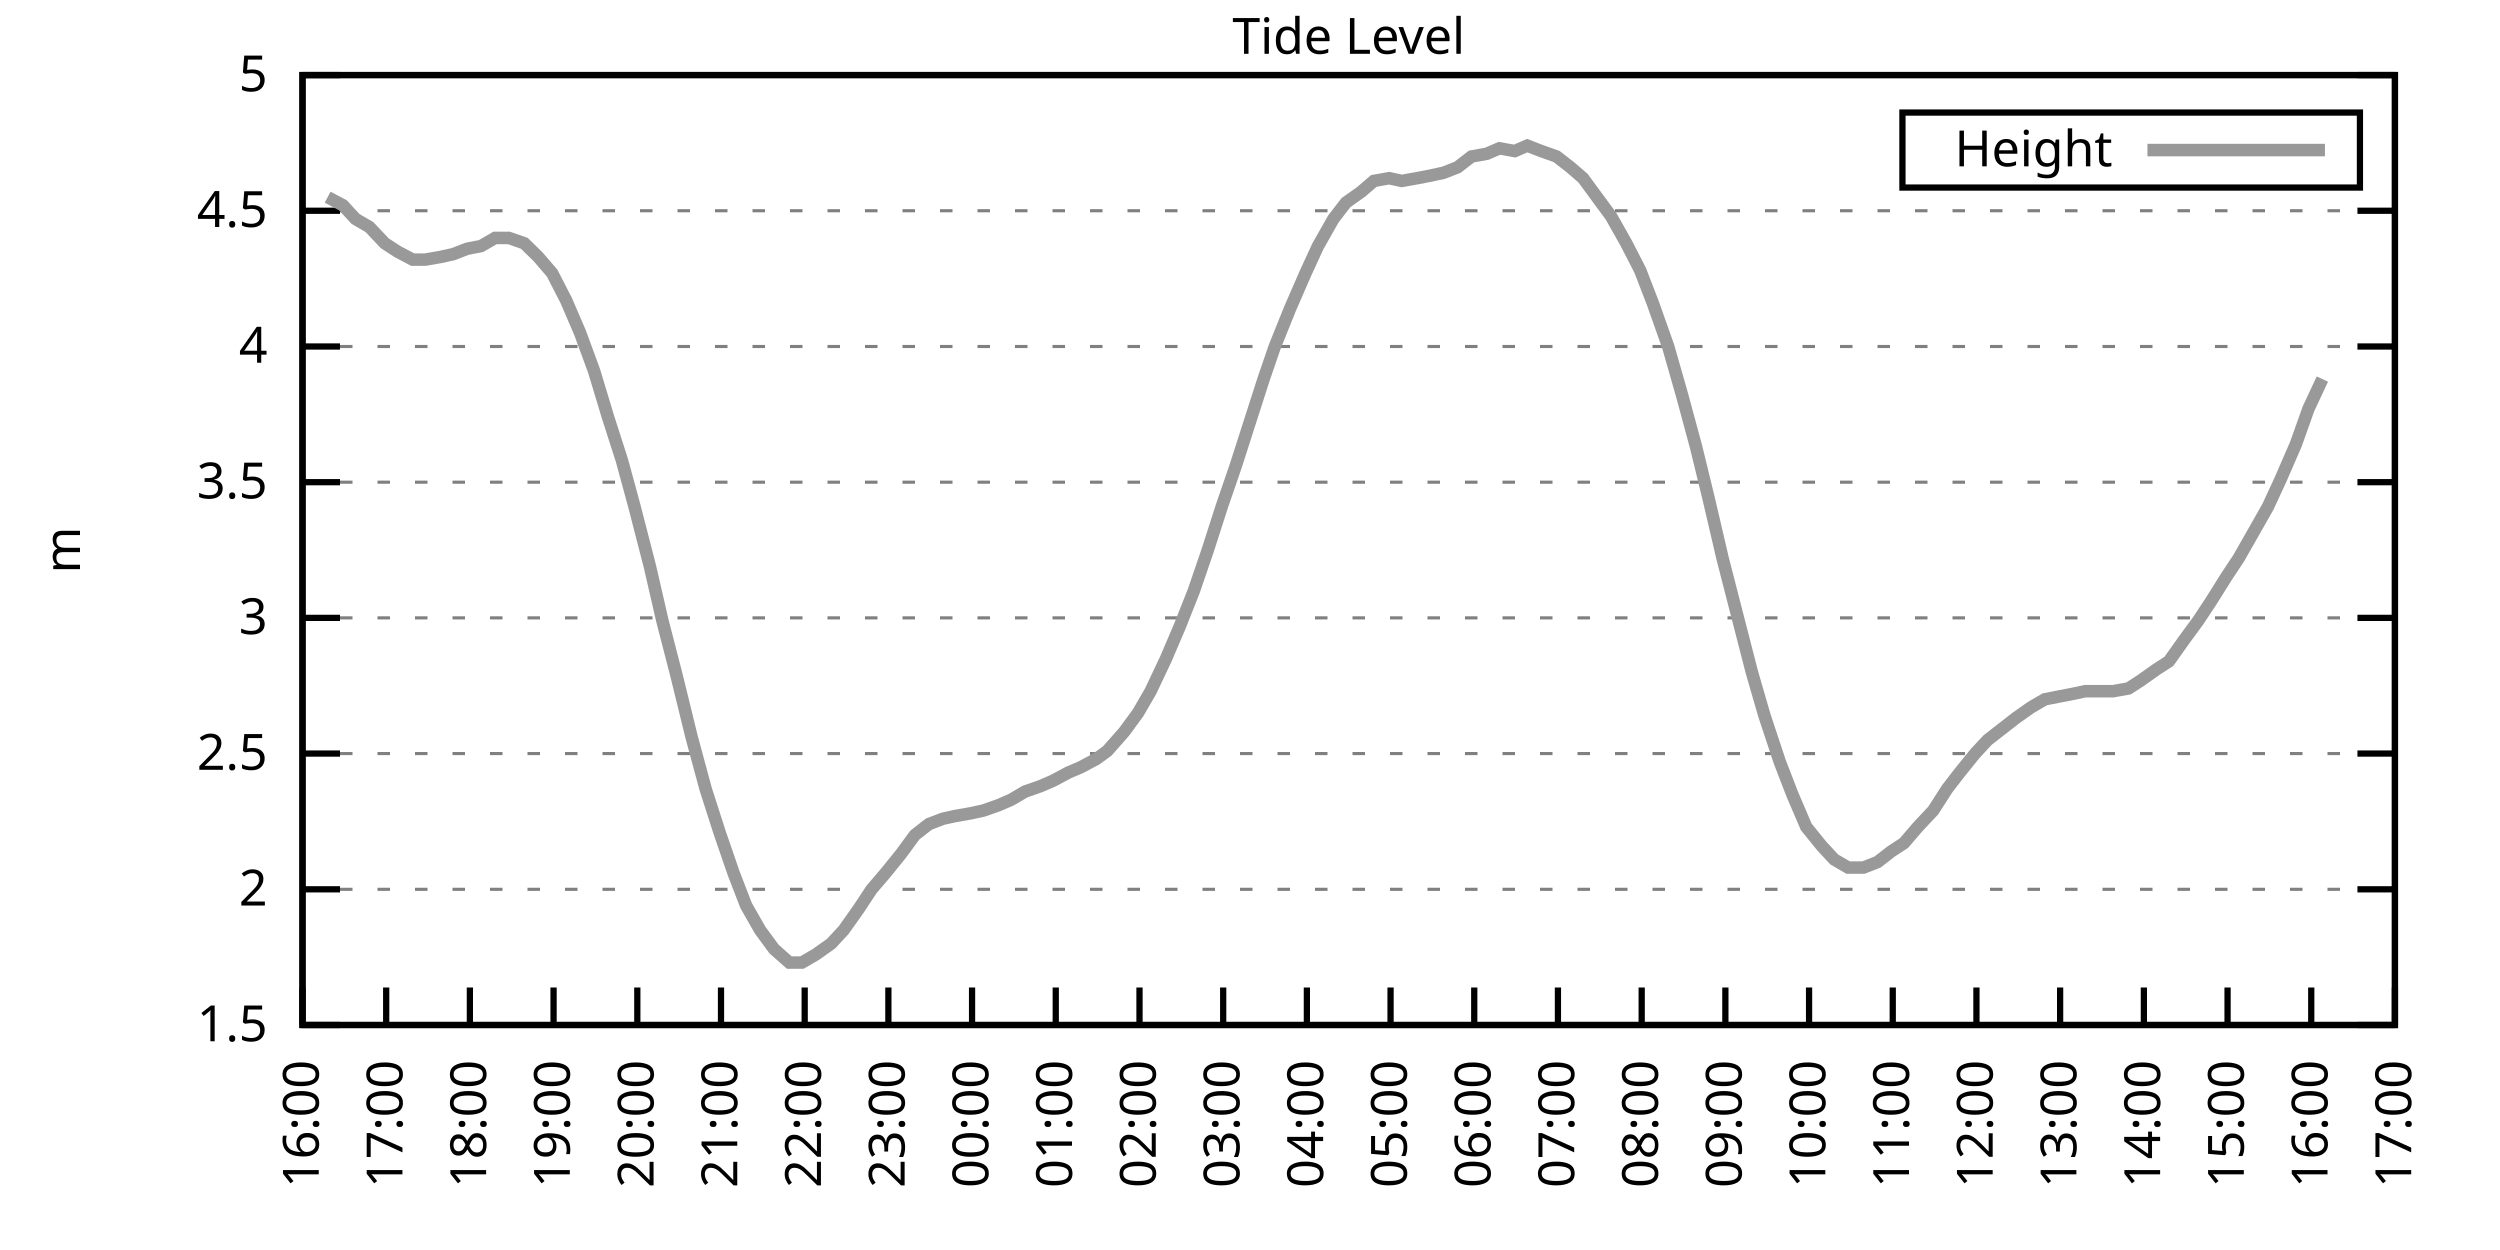
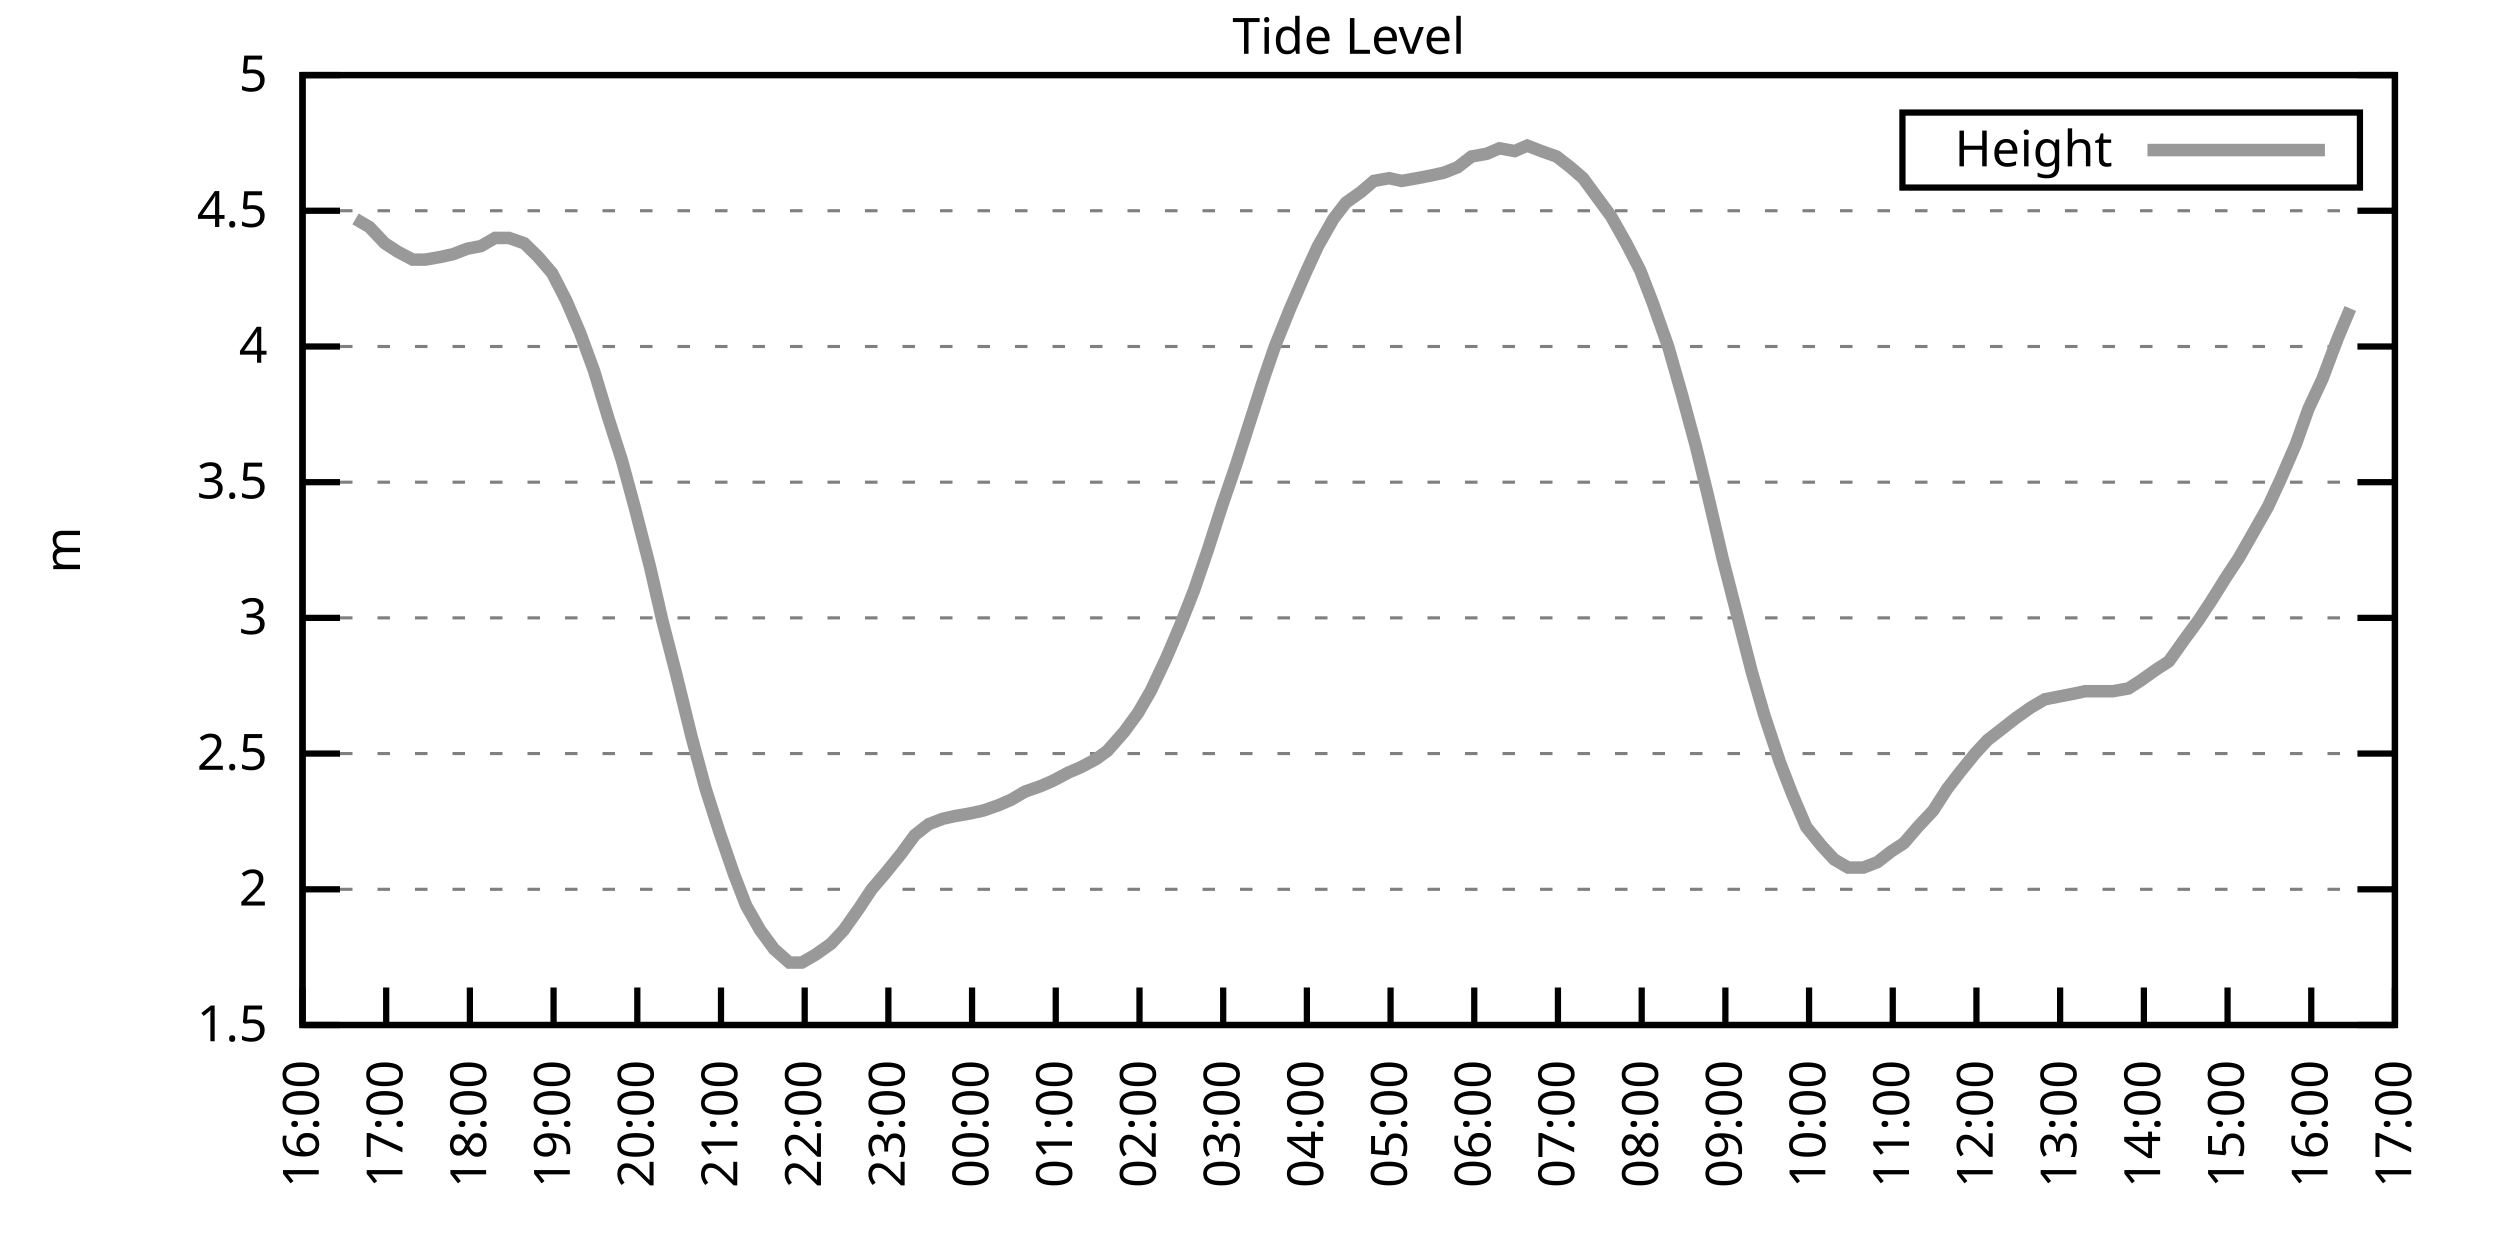
<svg xmlns="http://www.w3.org/2000/svg" xmlns:xlink="http://www.w3.org/1999/xlink" width="400" height="200" viewBox="0 0 400 200">
  <g id="gnuplot_canvas">
    <rect x="0" y="0" width="400" height="200" fill="none" />
    <defs>
      <circle id="gpDot" r="0.5" stroke-width="0.5" stroke="currentColor" />
      <path id="gpPt0" stroke-width="0.333" stroke="currentColor" d="M-1,0 h2 M0,-1 v2" />
      <path id="gpPt1" stroke-width="0.333" stroke="currentColor" d="M-1,-1 L1,1 M1,-1 L-1,1" />
      <path id="gpPt2" stroke-width="0.333" stroke="currentColor" d="M-1,0 L1,0 M0,-1 L0,1 M-1,-1 L1,1 M-1,1 L1,-1" />
      <rect id="gpPt3" stroke-width="0.333" stroke="currentColor" x="-1" y="-1" width="2" height="2" />
      <rect id="gpPt4" stroke-width="0.333" stroke="currentColor" fill="currentColor" x="-1" y="-1" width="2" height="2" />
      <circle id="gpPt5" stroke-width="0.333" stroke="currentColor" cx="0" cy="0" r="1" />
      <use xlink:href="#gpPt5" id="gpPt6" fill="currentColor" stroke="none" />
      <path id="gpPt7" stroke-width="0.333" stroke="currentColor" d="M0,-1.33 L-1.33,0.67 L1.33,0.67 z" />
      <use xlink:href="#gpPt7" id="gpPt8" fill="currentColor" stroke="none" />
      <use xlink:href="#gpPt7" id="gpPt9" stroke="currentColor" transform="rotate(180)" />
      <use xlink:href="#gpPt9" id="gpPt10" fill="currentColor" stroke="none" />
      <use xlink:href="#gpPt3" id="gpPt11" stroke="currentColor" transform="rotate(45)" />
      <use xlink:href="#gpPt11" id="gpPt12" fill="currentColor" stroke="none" />
      <path id="gpPt13" stroke-width="0.333" stroke="currentColor" d="M0,1.330 L1.265,0.411 L0.782,-1.067 L-0.782,-1.076 L-1.265,0.411 z" />
      <use xlink:href="#gpPt13" id="gpPt14" fill="currentColor" stroke="none" />
      <filter id="textbox" filterUnits="objectBoundingBox" x="0" y="0" height="1" width="1">
        <feFlood flood-color="white" flood-opacity="1" result="bgnd" />
        <feComposite in="SourceGraphic" in2="bgnd" operator="atop" />
      </filter>
      <filter id="greybox" filterUnits="objectBoundingBox" x="0" y="0" height="1" width="1">
        <feFlood flood-color="lightgrey" flood-opacity="1" result="grey" />
        <feComposite in="SourceGraphic" in2="grey" operator="atop" />
      </filter>
    </defs>
    <g fill="none" color="white" stroke="currentColor" stroke-width="1.00" stroke-linecap="butt" stroke-linejoin="miter">
</g>
    <g fill="none" color="black" stroke="currentColor" stroke-width="1.00" stroke-linecap="butt" stroke-linejoin="miter">
      <g stroke="none" shape-rendering="crispEdges">
        <polygon fill="rgb(255, 255, 255)" points="48.40,164.00 383.18,164.00 383.18,12.02 48.40,12.02 " />
      </g>
    </g>
    <g fill="none" color="black" stroke="currentColor" stroke-width="1.00" stroke-linecap="butt" stroke-linejoin="miter">
</g>
    <g fill="none" color="black" stroke="black" stroke-width="0.50" stroke-linecap="butt" stroke-linejoin="miter">
</g>
    <g fill="none" color="gray" stroke="currentColor" stroke-width="0.50" stroke-linecap="butt" stroke-linejoin="miter">
      <path stroke="gray" stroke-dasharray="2,4" class="gridline" d="M48.40,164.00 L383.19,164.00  " />
    </g>
    <g fill="none" color="gray" stroke="gray" stroke-width="1.00" stroke-linecap="butt" stroke-linejoin="miter">
</g>
    <g fill="none" color="black" stroke="currentColor" stroke-width="1.00" stroke-linecap="butt" stroke-linejoin="miter">
      <path stroke="black" d="M48.40,164.00 L54.40,164.00 M383.19,164.00 L377.19,164.00  " />
      <g transform="translate(42.80,166.60)" stroke="none" fill="black" font-family="Sans" font-size="8.00" text-anchor="end">
        <text>
          <tspan font-family="Sans"> 1.5</tspan>
        </text>
      </g>
    </g>
    <g fill="none" color="black" stroke="currentColor" stroke-width="1.00" stroke-linecap="butt" stroke-linejoin="miter">
</g>
    <g fill="none" color="black" stroke="black" stroke-width="0.50" stroke-linecap="butt" stroke-linejoin="miter">
</g>
    <g fill="none" color="gray" stroke="currentColor" stroke-width="0.50" stroke-linecap="butt" stroke-linejoin="miter">
      <path stroke="gray" stroke-dasharray="2,4" class="gridline" d="M48.40,142.29 L383.19,142.29  " />
    </g>
    <g fill="none" color="gray" stroke="gray" stroke-width="1.00" stroke-linecap="butt" stroke-linejoin="miter">
</g>
    <g fill="none" color="black" stroke="currentColor" stroke-width="1.00" stroke-linecap="butt" stroke-linejoin="miter">
      <path stroke="black" d="M48.40,142.29 L54.40,142.29 M383.19,142.29 L377.19,142.29  " />
      <g transform="translate(42.80,144.89)" stroke="none" fill="black" font-family="Sans" font-size="8.00" text-anchor="end">
        <text>
          <tspan font-family="Sans"> 2</tspan>
        </text>
      </g>
    </g>
    <g fill="none" color="black" stroke="currentColor" stroke-width="1.00" stroke-linecap="butt" stroke-linejoin="miter">
</g>
    <g fill="none" color="black" stroke="black" stroke-width="0.50" stroke-linecap="butt" stroke-linejoin="miter">
</g>
    <g fill="none" color="gray" stroke="currentColor" stroke-width="0.50" stroke-linecap="butt" stroke-linejoin="miter">
      <path stroke="gray" stroke-dasharray="2,4" class="gridline" d="M48.40,120.57 L383.19,120.57  " />
    </g>
    <g fill="none" color="gray" stroke="gray" stroke-width="1.00" stroke-linecap="butt" stroke-linejoin="miter">
</g>
    <g fill="none" color="black" stroke="currentColor" stroke-width="1.00" stroke-linecap="butt" stroke-linejoin="miter">
      <path stroke="black" d="M48.40,120.57 L54.40,120.57 M383.19,120.57 L377.19,120.57  " />
      <g transform="translate(42.80,123.17)" stroke="none" fill="black" font-family="Sans" font-size="8.00" text-anchor="end">
        <text>
          <tspan font-family="Sans"> 2.5</tspan>
        </text>
      </g>
    </g>
    <g fill="none" color="black" stroke="currentColor" stroke-width="1.00" stroke-linecap="butt" stroke-linejoin="miter">
</g>
    <g fill="none" color="black" stroke="black" stroke-width="0.50" stroke-linecap="butt" stroke-linejoin="miter">
</g>
    <g fill="none" color="gray" stroke="currentColor" stroke-width="0.50" stroke-linecap="butt" stroke-linejoin="miter">
      <path stroke="gray" stroke-dasharray="2,4" class="gridline" d="M48.40,98.86 L383.19,98.86  " />
    </g>
    <g fill="none" color="gray" stroke="gray" stroke-width="1.00" stroke-linecap="butt" stroke-linejoin="miter">
</g>
    <g fill="none" color="black" stroke="currentColor" stroke-width="1.00" stroke-linecap="butt" stroke-linejoin="miter">
      <path stroke="black" d="M48.40,98.86 L54.40,98.86 M383.19,98.86 L377.19,98.86  " />
      <g transform="translate(42.80,101.46)" stroke="none" fill="black" font-family="Sans" font-size="8.00" text-anchor="end">
        <text>
          <tspan font-family="Sans"> 3</tspan>
        </text>
      </g>
    </g>
    <g fill="none" color="black" stroke="currentColor" stroke-width="1.00" stroke-linecap="butt" stroke-linejoin="miter">
</g>
    <g fill="none" color="black" stroke="black" stroke-width="0.50" stroke-linecap="butt" stroke-linejoin="miter">
</g>
    <g fill="none" color="gray" stroke="currentColor" stroke-width="0.50" stroke-linecap="butt" stroke-linejoin="miter">
      <path stroke="gray" stroke-dasharray="2,4" class="gridline" d="M48.40,77.15 L383.19,77.15  " />
    </g>
    <g fill="none" color="gray" stroke="gray" stroke-width="1.00" stroke-linecap="butt" stroke-linejoin="miter">
</g>
    <g fill="none" color="black" stroke="currentColor" stroke-width="1.00" stroke-linecap="butt" stroke-linejoin="miter">
      <path stroke="black" d="M48.40,77.15 L54.40,77.15 M383.19,77.15 L377.19,77.15  " />
      <g transform="translate(42.80,79.75)" stroke="none" fill="black" font-family="Sans" font-size="8.00" text-anchor="end">
        <text>
          <tspan font-family="Sans"> 3.5</tspan>
        </text>
      </g>
    </g>
    <g fill="none" color="black" stroke="currentColor" stroke-width="1.00" stroke-linecap="butt" stroke-linejoin="miter">
</g>
    <g fill="none" color="black" stroke="black" stroke-width="0.50" stroke-linecap="butt" stroke-linejoin="miter">
</g>
    <g fill="none" color="gray" stroke="currentColor" stroke-width="0.50" stroke-linecap="butt" stroke-linejoin="miter">
      <path stroke="gray" stroke-dasharray="2,4" class="gridline" d="M48.40,55.44 L383.19,55.44  " />
    </g>
    <g fill="none" color="gray" stroke="gray" stroke-width="1.00" stroke-linecap="butt" stroke-linejoin="miter">
</g>
    <g fill="none" color="black" stroke="currentColor" stroke-width="1.00" stroke-linecap="butt" stroke-linejoin="miter">
      <path stroke="black" d="M48.40,55.44 L54.40,55.44 M383.19,55.44 L377.19,55.44  " />
      <g transform="translate(42.80,58.04)" stroke="none" fill="black" font-family="Sans" font-size="8.00" text-anchor="end">
        <text>
          <tspan font-family="Sans"> 4</tspan>
        </text>
      </g>
    </g>
    <g fill="none" color="black" stroke="currentColor" stroke-width="1.00" stroke-linecap="butt" stroke-linejoin="miter">
</g>
    <g fill="none" color="black" stroke="black" stroke-width="0.50" stroke-linecap="butt" stroke-linejoin="miter">
</g>
    <g fill="none" color="gray" stroke="currentColor" stroke-width="0.50" stroke-linecap="butt" stroke-linejoin="miter">
      <path stroke="gray" stroke-dasharray="2,4" class="gridline" d="M48.40,33.72 L383.19,33.72  " />
    </g>
    <g fill="none" color="gray" stroke="gray" stroke-width="1.00" stroke-linecap="butt" stroke-linejoin="miter">
</g>
    <g fill="none" color="black" stroke="currentColor" stroke-width="1.00" stroke-linecap="butt" stroke-linejoin="miter">
      <path stroke="black" d="M48.40,33.72 L54.40,33.72 M383.19,33.72 L377.19,33.72  " />
      <g transform="translate(42.80,36.32)" stroke="none" fill="black" font-family="Sans" font-size="8.00" text-anchor="end">
        <text>
          <tspan font-family="Sans"> 4.5</tspan>
        </text>
      </g>
    </g>
    <g fill="none" color="black" stroke="currentColor" stroke-width="1.00" stroke-linecap="butt" stroke-linejoin="miter">
</g>
    <g fill="none" color="black" stroke="black" stroke-width="0.50" stroke-linecap="butt" stroke-linejoin="miter">
</g>
    <g fill="none" color="gray" stroke="currentColor" stroke-width="0.50" stroke-linecap="butt" stroke-linejoin="miter">
      <path stroke="gray" stroke-dasharray="2,4" class="gridline" d="M48.40,12.01 L383.19,12.01  " />
    </g>
    <g fill="none" color="gray" stroke="gray" stroke-width="1.00" stroke-linecap="butt" stroke-linejoin="miter">
</g>
    <g fill="none" color="black" stroke="currentColor" stroke-width="1.00" stroke-linecap="butt" stroke-linejoin="miter">
      <path stroke="black" d="M48.40,12.01 L54.40,12.01 M383.19,12.01 L377.19,12.01  " />
      <g transform="translate(42.80,14.61)" stroke="none" fill="black" font-family="Sans" font-size="8.00" text-anchor="end">
        <text>
          <tspan font-family="Sans"> 5</tspan>
        </text>
      </g>
    </g>
    <g fill="none" color="black" stroke="currentColor" stroke-width="1.00" stroke-linecap="butt" stroke-linejoin="miter">
      <path stroke="black" d="M48.40,164.00 L48.40,158.00  " />
      <g transform="translate(51.00,169.60) rotate(270.00)" stroke="none" fill="black" font-family="Sans" font-size="8.00" text-anchor="end">
        <text>
          <tspan font-family="Sans">16:00</tspan>
        </text>
      </g>
    </g>
    <g fill="none" color="black" stroke="currentColor" stroke-width="1.00" stroke-linecap="butt" stroke-linejoin="miter">
      <path stroke="black" d="M61.79,164.00 L61.79,158.00  " />
      <g transform="translate(64.39,169.60) rotate(270.00)" stroke="none" fill="black" font-family="Sans" font-size="8.00" text-anchor="end">
        <text>
          <tspan font-family="Sans">17:00</tspan>
        </text>
      </g>
    </g>
    <g fill="none" color="black" stroke="currentColor" stroke-width="1.00" stroke-linecap="butt" stroke-linejoin="miter">
      <path stroke="black" d="M75.18,164.00 L75.18,158.00  " />
      <g transform="translate(77.78,169.60) rotate(270.00)" stroke="none" fill="black" font-family="Sans" font-size="8.00" text-anchor="end">
        <text>
          <tspan font-family="Sans">18:00</tspan>
        </text>
      </g>
    </g>
    <g fill="none" color="black" stroke="currentColor" stroke-width="1.00" stroke-linecap="butt" stroke-linejoin="miter">
      <path stroke="black" d="M88.57,164.00 L88.57,158.00  " />
      <g transform="translate(91.17,169.60) rotate(270.00)" stroke="none" fill="black" font-family="Sans" font-size="8.00" text-anchor="end">
        <text>
          <tspan font-family="Sans">19:00</tspan>
        </text>
      </g>
    </g>
    <g fill="none" color="black" stroke="currentColor" stroke-width="1.00" stroke-linecap="butt" stroke-linejoin="miter">
      <path stroke="black" d="M101.97,164.00 L101.97,158.00  " />
      <g transform="translate(104.57,169.60) rotate(270.00)" stroke="none" fill="black" font-family="Sans" font-size="8.00" text-anchor="end">
        <text>
          <tspan font-family="Sans">20:00</tspan>
        </text>
      </g>
    </g>
    <g fill="none" color="black" stroke="currentColor" stroke-width="1.00" stroke-linecap="butt" stroke-linejoin="miter">
      <path stroke="black" d="M115.36,164.00 L115.36,158.00  " />
      <g transform="translate(117.96,169.60) rotate(270.00)" stroke="none" fill="black" font-family="Sans" font-size="8.00" text-anchor="end">
        <text>
          <tspan font-family="Sans">21:00</tspan>
        </text>
      </g>
    </g>
    <g fill="none" color="black" stroke="currentColor" stroke-width="1.00" stroke-linecap="butt" stroke-linejoin="miter">
      <path stroke="black" d="M128.75,164.00 L128.75,158.00  " />
      <g transform="translate(131.35,169.60) rotate(270.00)" stroke="none" fill="black" font-family="Sans" font-size="8.00" text-anchor="end">
        <text>
          <tspan font-family="Sans">22:00</tspan>
        </text>
      </g>
    </g>
    <g fill="none" color="black" stroke="currentColor" stroke-width="1.00" stroke-linecap="butt" stroke-linejoin="miter">
      <path stroke="black" d="M142.14,164.00 L142.14,158.00  " />
      <g transform="translate(144.74,169.60) rotate(270.00)" stroke="none" fill="black" font-family="Sans" font-size="8.00" text-anchor="end">
        <text>
          <tspan font-family="Sans">23:00</tspan>
        </text>
      </g>
    </g>
    <g fill="none" color="black" stroke="currentColor" stroke-width="1.00" stroke-linecap="butt" stroke-linejoin="miter">
      <path stroke="black" d="M155.53,164.00 L155.53,158.00  " />
      <g transform="translate(158.13,169.60) rotate(270.00)" stroke="none" fill="black" font-family="Sans" font-size="8.00" text-anchor="end">
        <text>
          <tspan font-family="Sans">00:00</tspan>
        </text>
      </g>
    </g>
    <g fill="none" color="black" stroke="currentColor" stroke-width="1.00" stroke-linecap="butt" stroke-linejoin="miter">
      <path stroke="black" d="M168.92,164.00 L168.92,158.00  " />
      <g transform="translate(171.52,169.60) rotate(270.00)" stroke="none" fill="black" font-family="Sans" font-size="8.00" text-anchor="end">
        <text>
          <tspan font-family="Sans">01:00</tspan>
        </text>
      </g>
    </g>
    <g fill="none" color="black" stroke="currentColor" stroke-width="1.00" stroke-linecap="butt" stroke-linejoin="miter">
      <path stroke="black" d="M182.32,164.00 L182.32,158.00  " />
      <g transform="translate(184.92,169.60) rotate(270.00)" stroke="none" fill="black" font-family="Sans" font-size="8.00" text-anchor="end">
        <text>
          <tspan font-family="Sans">02:00</tspan>
        </text>
      </g>
    </g>
    <g fill="none" color="black" stroke="currentColor" stroke-width="1.00" stroke-linecap="butt" stroke-linejoin="miter">
      <path stroke="black" d="M195.71,164.00 L195.71,158.00  " />
      <g transform="translate(198.31,169.60) rotate(270.00)" stroke="none" fill="black" font-family="Sans" font-size="8.00" text-anchor="end">
        <text>
          <tspan font-family="Sans">03:00</tspan>
        </text>
      </g>
    </g>
    <g fill="none" color="black" stroke="currentColor" stroke-width="1.00" stroke-linecap="butt" stroke-linejoin="miter">
      <path stroke="black" d="M209.10,164.00 L209.10,158.00  " />
      <g transform="translate(211.70,169.60) rotate(270.00)" stroke="none" fill="black" font-family="Sans" font-size="8.00" text-anchor="end">
        <text>
          <tspan font-family="Sans">04:00</tspan>
        </text>
      </g>
    </g>
    <g fill="none" color="black" stroke="currentColor" stroke-width="1.00" stroke-linecap="butt" stroke-linejoin="miter">
      <path stroke="black" d="M222.49,164.00 L222.49,158.00  " />
      <g transform="translate(225.09,169.60) rotate(270.00)" stroke="none" fill="black" font-family="Sans" font-size="8.00" text-anchor="end">
        <text>
          <tspan font-family="Sans">05:00</tspan>
        </text>
      </g>
    </g>
    <g fill="none" color="black" stroke="currentColor" stroke-width="1.00" stroke-linecap="butt" stroke-linejoin="miter">
      <path stroke="black" d="M235.88,164.00 L235.88,158.00  " />
      <g transform="translate(238.48,169.60) rotate(270.00)" stroke="none" fill="black" font-family="Sans" font-size="8.00" text-anchor="end">
        <text>
          <tspan font-family="Sans">06:00</tspan>
        </text>
      </g>
    </g>
    <g fill="none" color="black" stroke="currentColor" stroke-width="1.00" stroke-linecap="butt" stroke-linejoin="miter">
      <path stroke="black" d="M249.27,164.00 L249.27,158.00  " />
      <g transform="translate(251.87,169.60) rotate(270.00)" stroke="none" fill="black" font-family="Sans" font-size="8.00" text-anchor="end">
        <text>
          <tspan font-family="Sans">07:00</tspan>
        </text>
      </g>
    </g>
    <g fill="none" color="black" stroke="currentColor" stroke-width="1.00" stroke-linecap="butt" stroke-linejoin="miter">
      <path stroke="black" d="M262.67,164.00 L262.67,158.00  " />
      <g transform="translate(265.27,169.60) rotate(270.00)" stroke="none" fill="black" font-family="Sans" font-size="8.00" text-anchor="end">
        <text>
          <tspan font-family="Sans">08:00</tspan>
        </text>
      </g>
    </g>
    <g fill="none" color="black" stroke="currentColor" stroke-width="1.00" stroke-linecap="butt" stroke-linejoin="miter">
      <path stroke="black" d="M276.06,164.00 L276.06,158.00  " />
      <g transform="translate(278.66,169.60) rotate(270.00)" stroke="none" fill="black" font-family="Sans" font-size="8.00" text-anchor="end">
        <text>
          <tspan font-family="Sans">09:00</tspan>
        </text>
      </g>
    </g>
    <g fill="none" color="black" stroke="currentColor" stroke-width="1.00" stroke-linecap="butt" stroke-linejoin="miter">
      <path stroke="black" d="M289.45,164.00 L289.45,158.00  " />
      <g transform="translate(292.05,169.60) rotate(270.00)" stroke="none" fill="black" font-family="Sans" font-size="8.00" text-anchor="end">
        <text>
          <tspan font-family="Sans">10:00</tspan>
        </text>
      </g>
    </g>
    <g fill="none" color="black" stroke="currentColor" stroke-width="1.00" stroke-linecap="butt" stroke-linejoin="miter">
      <path stroke="black" d="M302.84,164.00 L302.84,158.00  " />
      <g transform="translate(305.44,169.60) rotate(270.00)" stroke="none" fill="black" font-family="Sans" font-size="8.00" text-anchor="end">
        <text>
          <tspan font-family="Sans">11:00</tspan>
        </text>
      </g>
    </g>
    <g fill="none" color="black" stroke="currentColor" stroke-width="1.00" stroke-linecap="butt" stroke-linejoin="miter">
      <path stroke="black" d="M316.23,164.00 L316.23,158.00  " />
      <g transform="translate(318.83,169.60) rotate(270.00)" stroke="none" fill="black" font-family="Sans" font-size="8.00" text-anchor="end">
        <text>
          <tspan font-family="Sans">12:00</tspan>
        </text>
      </g>
    </g>
    <g fill="none" color="black" stroke="currentColor" stroke-width="1.00" stroke-linecap="butt" stroke-linejoin="miter">
      <path stroke="black" d="M329.62,164.00 L329.62,158.00  " />
      <g transform="translate(332.22,169.60) rotate(270.00)" stroke="none" fill="black" font-family="Sans" font-size="8.00" text-anchor="end">
        <text>
          <tspan font-family="Sans">13:00</tspan>
        </text>
      </g>
    </g>
    <g fill="none" color="black" stroke="currentColor" stroke-width="1.00" stroke-linecap="butt" stroke-linejoin="miter">
      <path stroke="black" d="M343.02,164.00 L343.02,158.00  " />
      <g transform="translate(345.62,169.60) rotate(270.00)" stroke="none" fill="black" font-family="Sans" font-size="8.00" text-anchor="end">
        <text>
          <tspan font-family="Sans">14:00</tspan>
        </text>
      </g>
    </g>
    <g fill="none" color="black" stroke="currentColor" stroke-width="1.00" stroke-linecap="butt" stroke-linejoin="miter">
      <path stroke="black" d="M356.41,164.00 L356.41,158.00  " />
      <g transform="translate(359.01,169.60) rotate(270.00)" stroke="none" fill="black" font-family="Sans" font-size="8.00" text-anchor="end">
        <text>
          <tspan font-family="Sans">15:00</tspan>
        </text>
      </g>
    </g>
    <g fill="none" color="black" stroke="currentColor" stroke-width="1.00" stroke-linecap="butt" stroke-linejoin="miter">
      <path stroke="black" d="M369.80,164.00 L369.80,158.00  " />
      <g transform="translate(372.40,169.60) rotate(270.00)" stroke="none" fill="black" font-family="Sans" font-size="8.00" text-anchor="end">
        <text>
          <tspan font-family="Sans">16:00</tspan>
        </text>
      </g>
    </g>
    <g fill="none" color="black" stroke="currentColor" stroke-width="1.00" stroke-linecap="butt" stroke-linejoin="miter">
      <path stroke="black" d="M383.19,164.00 L383.19,158.00  " />
      <g transform="translate(385.79,169.60) rotate(270.00)" stroke="none" fill="black" font-family="Sans" font-size="8.00" text-anchor="end">
        <text>
          <tspan font-family="Sans">17:00</tspan>
        </text>
      </g>
    </g>
    <g fill="none" color="black" stroke="currentColor" stroke-width="1.00" stroke-linecap="butt" stroke-linejoin="miter">
</g>
    <g fill="none" color="black" stroke="currentColor" stroke-width="1.00" stroke-linecap="butt" stroke-linejoin="miter">
      <path stroke="black" d="M48.40,12.01 L48.40,164.00 L383.19,164.00 L383.19,12.01 L48.40,12.01 Z  " />
    </g>
    <g fill="none" color="black" stroke="currentColor" stroke-width="1.00" stroke-linecap="butt" stroke-linejoin="miter">
</g>
    <g fill="none" color="black" stroke="currentColor" stroke-width="1.00" stroke-linecap="butt" stroke-linejoin="miter">
      <path stroke="black" d="M304.39,30.01 L304.39,18.01 L377.59,18.01 L377.59,30.01 L304.39,30.01 Z  " />
    </g>
    <g id="Tide_level_plot_1">
      <g fill="none" color="white" stroke="black" stroke-width="2.00" stroke-linecap="butt" stroke-linejoin="miter">
</g>
      <g fill="none" color="black" stroke="currentColor" stroke-width="2.00" stroke-linecap="butt" stroke-linejoin="miter">
        <g transform="translate(337.99,26.61)" stroke="none" fill="black" font-family="Sans" font-size="8.00" text-anchor="end">
          <text>
            <tspan font-family="Sans">Height</tspan>
          </text>
        </g>
      </g>
      <g fill="none" color="black" stroke="currentColor" stroke-width="2.00" stroke-linecap="butt" stroke-linejoin="miter">
-         <path stroke="rgb(153, 153, 153)" d="M343.59,24.01 L371.99,24.01 M52.42,31.55 L54.87,32.85 L56.88,35.03 L59.11,36.33 L61.57,38.93 L63.58,40.24   L66.03,41.54 L68.04,41.54 L70.50,41.11 L72.50,40.67 L74.74,39.80 L76.97,39.37 L79.20,38.07 L81.43,38.07   L83.89,38.93 L86.12,41.11 L88.35,43.71 L90.58,48.05 L92.82,53.26 L95.05,59.34 L97.28,66.73 L99.51,73.67   L101.52,81.06 L103.98,90.61 L105.98,99.30 L108.22,107.98 L110.67,117.97 L112.90,126.22 L115.13,133.17 L117.37,139.68   L119.38,144.89 L121.61,148.80 L123.84,151.84 L126.29,154.01 L128.30,154.01 L130.54,152.71 L132.99,150.97 L135.00,148.80   L137.45,145.33 L139.46,142.29 L141.69,139.68 L144.15,136.64 L146.38,133.60 L148.61,131.86 L150.85,131.00 L152.85,130.56   L155.31,130.13 L157.32,129.69 L159.77,128.83 L161.78,127.96 L164.01,126.65 L166.47,125.79 L168.48,124.92 L170.93,123.61   L172.94,122.75 L175.40,121.44 L177.18,120.14 L179.86,117.10 L182.09,114.06 L184.10,110.59 L186.56,105.38 L188.79,100.16   L191.02,94.52 L193.25,88.00 L195.48,81.06 L197.72,74.54 L199.95,67.59 L202.18,60.65 L203.97,55.44 L206.42,49.36   L208.88,43.71 L210.88,39.37 L213.34,35.03 L215.35,32.42 L217.80,30.68 L219.81,28.95 L222.27,28.51 L224.28,28.95   L226.73,28.51 L228.96,28.08 L230.97,27.64 L233.20,26.77 L235.44,25.04 L237.89,24.60 L239.90,23.73 L242.36,24.17   L244.36,23.30 L246.60,24.17 L249.05,25.04 L251.28,26.77 L253.29,28.51 L255.52,31.55 L257.76,34.59 L260.21,38.93   L262.44,43.28 L264.45,48.49 L266.91,55.44 L269.14,63.25 L271.37,71.50 L273.38,79.75 L275.61,89.31 L277.84,97.99   L280.30,107.55 L282.31,114.49 L284.76,121.88 L286.77,127.09 L289.00,132.30 L291.46,135.34 L293.47,137.51 L295.70,138.81   L298.15,138.81 L300.39,137.94 L302.62,136.21 L304.63,134.90 L306.86,132.30 L309.31,129.69 L311.54,126.22 L313.55,123.61   L316.01,120.57 L318.02,118.40 L320.25,116.67 L322.48,114.93 L324.94,113.19 L327.17,111.89 L329.40,111.45 L331.63,111.02   L333.64,110.59 L335.87,110.59 L338.10,110.59 L340.56,110.15 L342.57,108.85 L345.02,107.11 L347.03,105.81 L349.49,102.34   L351.72,99.30 L353.73,96.26 L356.18,92.35 L358.19,89.31 L360.42,85.40 L362.88,81.06 L364.89,76.71 L367.34,71.07   L369.35,65.42 L371.58,60.65  " />
+         <path stroke="rgb(153, 153, 153)" d="M343.59,24.01 L371.99,24.01 M56.88,35.03 L59.11,36.33 L61.57,38.93 L63.58,40.24 L66.03,41.54 L68.04,41.54   L70.50,41.11 L72.50,40.67 L74.74,39.80 L76.97,39.37 L79.20,38.07 L81.43,38.07 L83.89,38.93 L86.12,41.11   L88.35,43.71 L90.58,48.05 L92.82,53.26 L95.05,59.34 L97.28,66.73 L99.51,73.67 L101.52,81.06 L103.98,90.61   L105.98,99.30 L108.22,107.98 L110.67,117.97 L112.90,126.22 L115.13,133.17 L117.37,139.68 L119.38,144.89 L121.61,148.80   L123.84,151.84 L126.29,154.01 L128.30,154.01 L130.54,152.71 L132.99,150.97 L135.00,148.80 L137.45,145.33 L139.46,142.29   L141.69,139.68 L144.15,136.64 L146.38,133.60 L148.61,131.86 L150.85,131.00 L152.85,130.56 L155.31,130.13 L157.32,129.69   L159.77,128.83 L161.78,127.96 L164.01,126.65 L166.47,125.79 L168.48,124.92 L170.93,123.61 L172.94,122.75 L175.40,121.44   L177.18,120.14 L179.86,117.10 L182.09,114.06 L184.10,110.59 L186.56,105.38 L188.79,100.16 L191.02,94.52 L193.25,88.00   L195.48,81.06 L197.72,74.54 L199.95,67.59 L202.18,60.65 L203.97,55.44 L206.42,49.36 L208.88,43.71 L210.88,39.37   L213.34,35.03 L215.35,32.42 L217.80,30.68 L219.81,28.95 L222.27,28.51 L224.28,28.95 L226.73,28.51 L228.96,28.08   L230.97,27.64 L233.20,26.77 L235.44,25.04 L237.89,24.60 L239.90,23.73 L242.36,24.17 L244.36,23.30 L246.60,24.17   L249.05,25.04 L251.28,26.77 L253.29,28.51 L255.52,31.55 L257.76,34.59 L260.21,38.93 L262.44,43.28 L264.45,48.49   L266.91,55.44 L269.14,63.25 L271.37,71.50 L273.38,79.75 L275.61,89.31 L277.84,97.99 L280.30,107.55 L282.31,114.49   L284.76,121.88 L286.77,127.09 L289.00,132.30 L291.46,135.34 L293.47,137.51 L295.70,138.81 L298.15,138.81 L300.39,137.94   L302.62,136.21 L304.63,134.90 L306.86,132.30 L309.31,129.69 L311.54,126.22 L313.55,123.61 L316.01,120.57 L318.02,118.40   L320.25,116.67 L322.48,114.93 L324.94,113.19 L327.17,111.89 L329.40,111.45 L331.63,111.02 L333.64,110.59 L335.87,110.59   L338.10,110.59 L340.56,110.15 L342.57,108.85 L345.02,107.11 L347.03,105.81 L349.49,102.34 L351.72,99.30 L353.73,96.26   L356.18,92.35 L358.19,89.31 L360.42,85.40 L362.88,81.06 L364.89,76.71 L367.34,71.07 L369.35,65.42 L371.58,60.65   L374.04,54.13 L376.05,49.36  " />
      </g>
    </g>
    <g fill="none" color="black" stroke="currentColor" stroke-width="2.00" stroke-linecap="butt" stroke-linejoin="miter">
</g>
    <g fill="none" color="black" stroke="black" stroke-width="1.00" stroke-linecap="butt" stroke-linejoin="miter">
</g>
    <g fill="none" color="black" stroke="currentColor" stroke-width="1.00" stroke-linecap="butt" stroke-linejoin="miter">
      <path stroke="black" d="M48.40,12.01 L48.40,164.00 L383.19,164.00 L383.19,12.01 L48.40,12.01 Z  " />
      <g transform="translate(12.80,88.01) rotate(270.00)" stroke="none" fill="black" font-family="Sans" font-size="8.00" text-anchor="middle">
        <text>
          <tspan font-family="Sans">m</tspan>
        </text>
      </g>
    </g>
    <g fill="none" color="black" stroke="currentColor" stroke-width="1.00" stroke-linecap="butt" stroke-linejoin="miter">
</g>
    <g fill="none" color="black" stroke="currentColor" stroke-width="1.00" stroke-linecap="butt" stroke-linejoin="miter">
      <g transform="translate(215.79,8.61)" stroke="none" fill="black" font-family="Sans" font-size="8.00" text-anchor="middle">
        <text>
          <tspan font-family="Sans">Tide Level</tspan>
        </text>
      </g>
    </g>
    <g fill="none" color="black" stroke="currentColor" stroke-width="1.00" stroke-linecap="butt" stroke-linejoin="miter">
</g>
  </g>
</svg>
